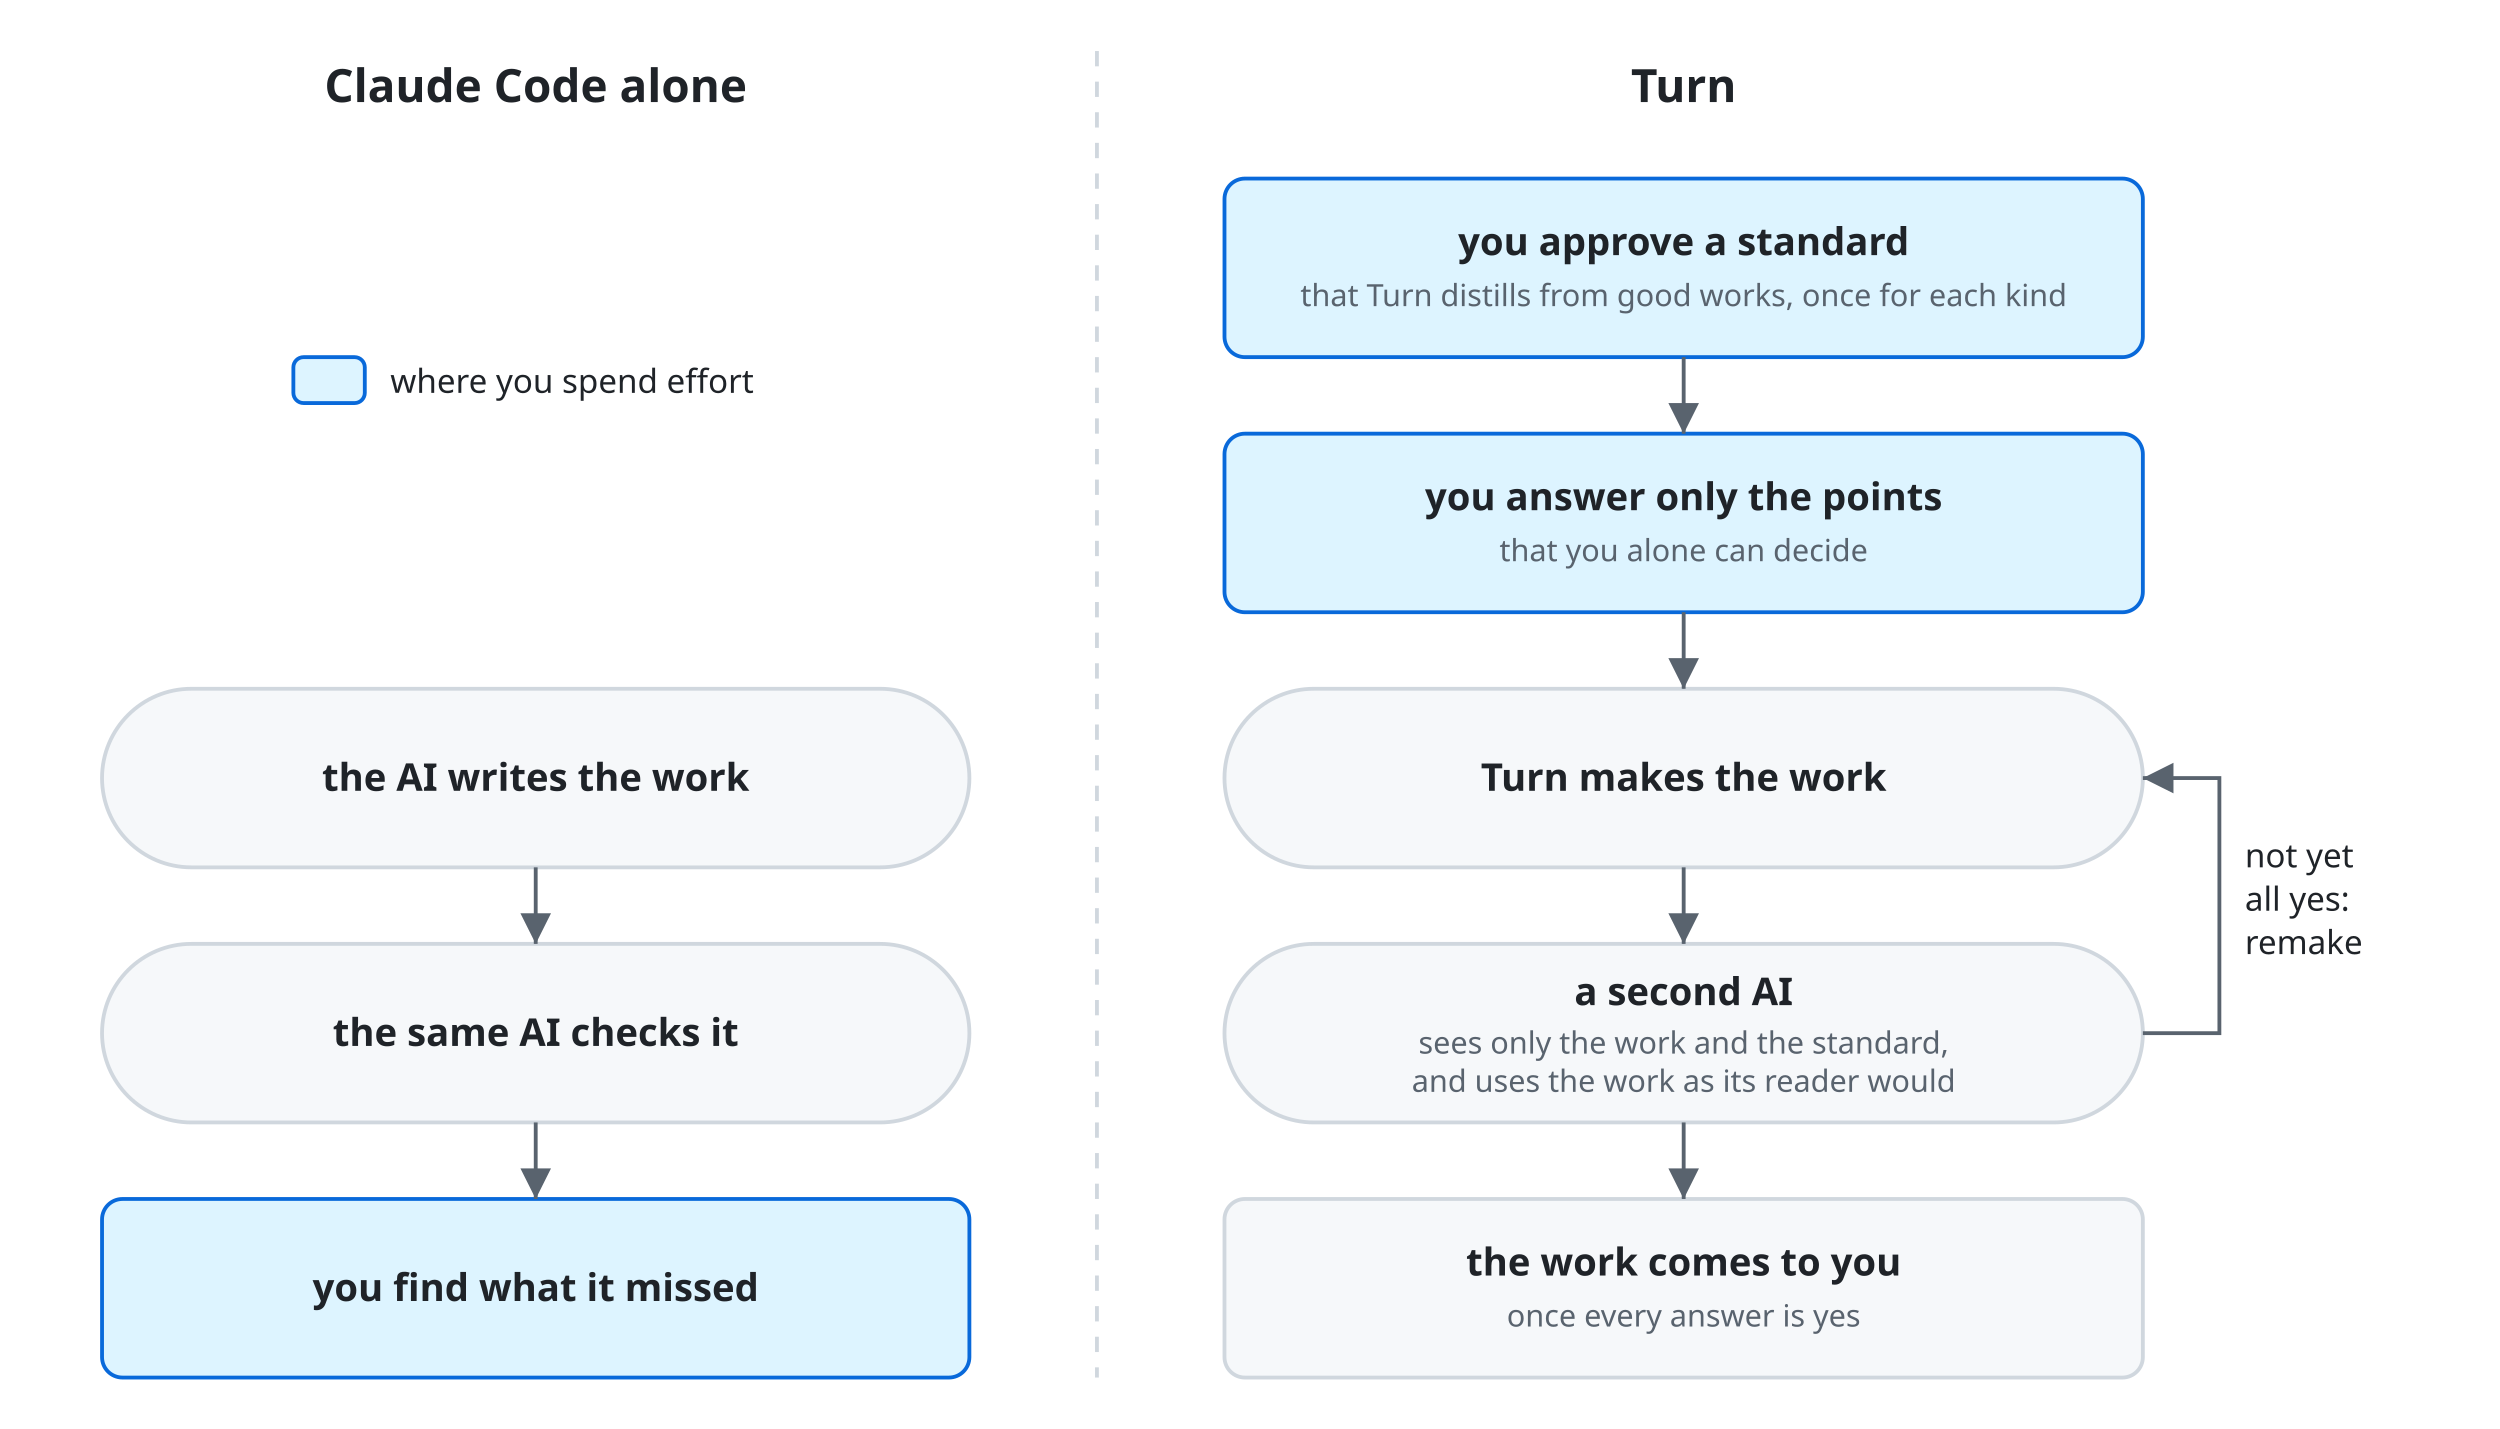
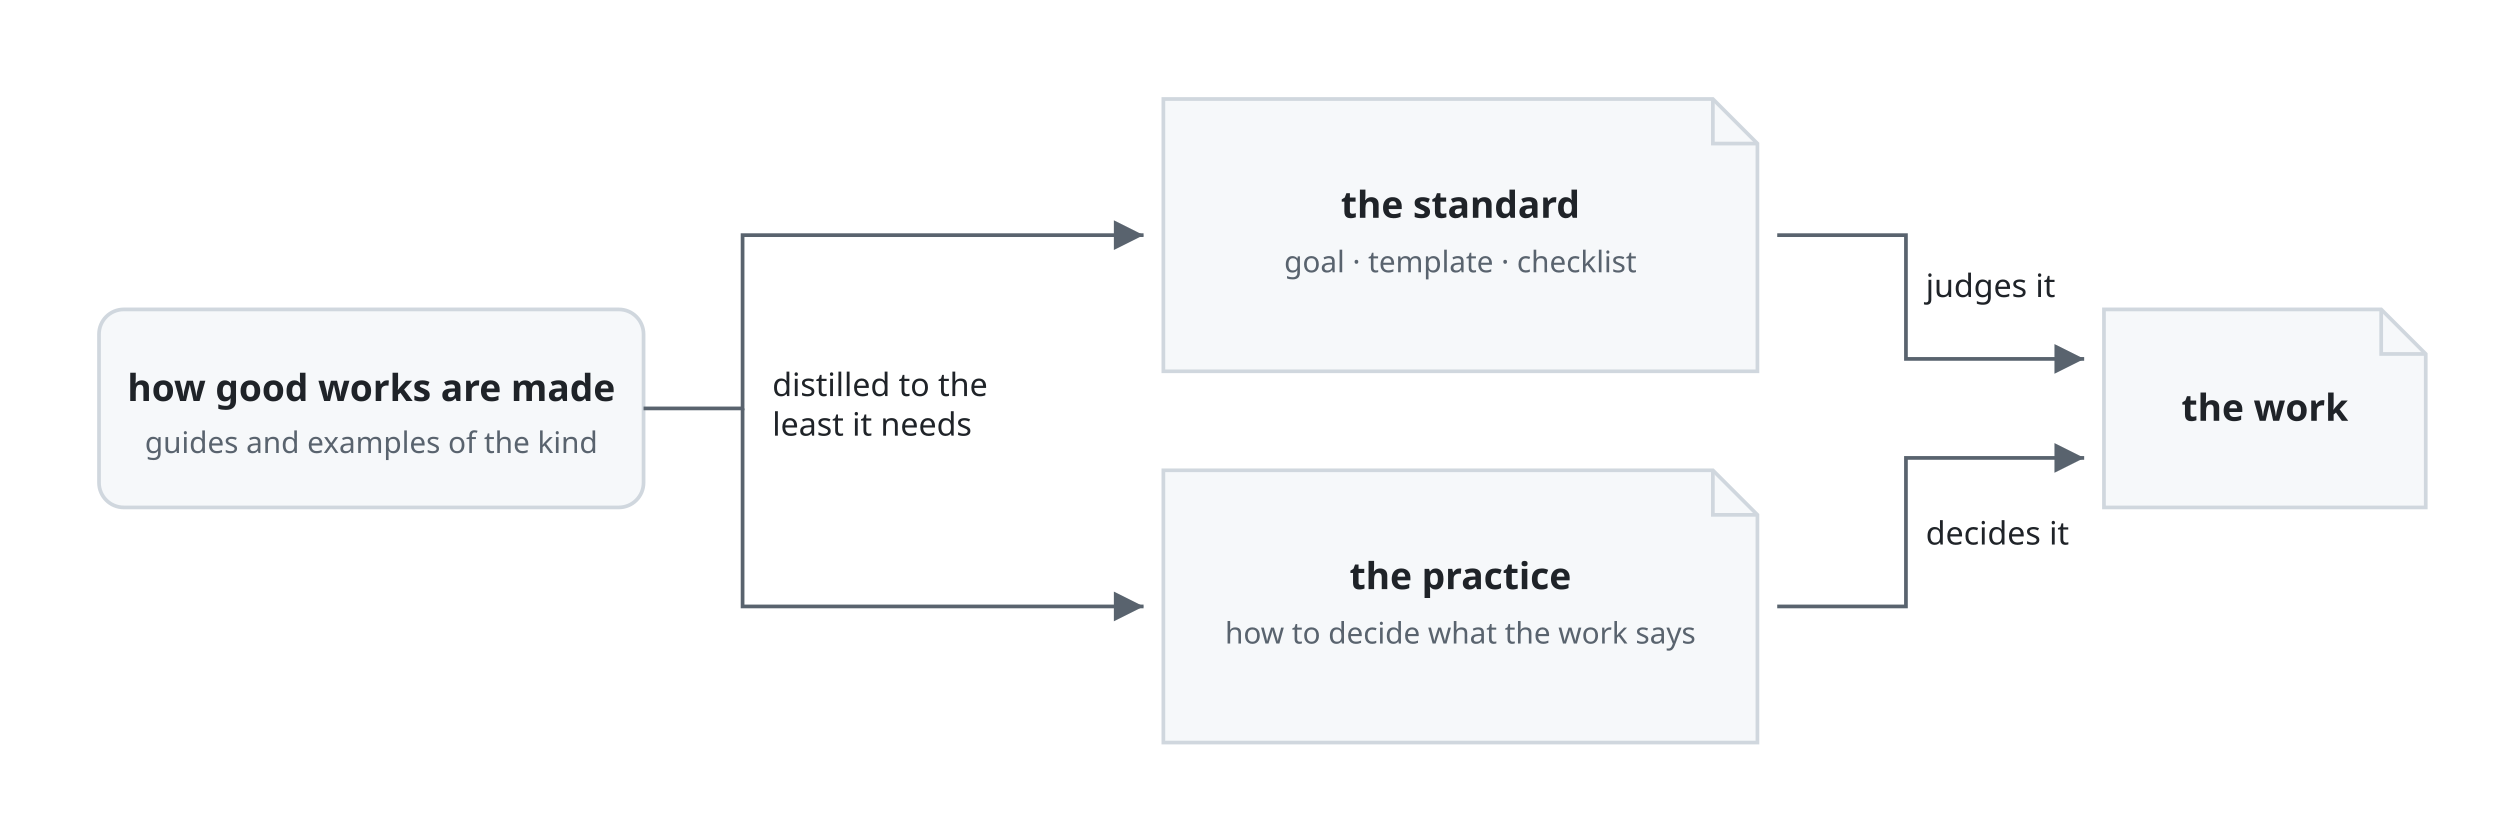
- <svg xmlns="http://www.w3.org/2000/svg" viewBox="0 0 980 560" font-family="-apple-system, BlinkMacSystemFont, 'Segoe UI', 'Noto Sans', Helvetica, Arial, sans-serif">
+ <svg xmlns="http://www.w3.org/2000/svg" viewBox="0 0 1010 330" font-family="-apple-system, BlinkMacSystemFont, 'Segoe UI', 'Noto Sans', Helvetica, Arial, sans-serif">
  <style>
    .box { fill: #f6f8fa; stroke: #d0d7de; stroke-width: 1.5; }
-     .you { fill: #ddf4ff; stroke: #0969da; stroke-width: 1.5; }
-     .head-text { fill: #1f2328; font-size: 18px; font-weight: 600; text-anchor: middle; }
+     .fold { fill: none; stroke: #d0d7de; stroke-width: 1.5; }
    .name { fill: #1f2328; font-size: 15px; font-weight: 600; text-anchor: middle; }
    .kind { fill: #59636e; font-size: 12px; text-anchor: middle; }
    .line { fill: none; stroke: #59636e; stroke-width: 1.5; }
-     .split { fill: none; stroke: #d0d7de; stroke-width: 1.5; stroke-dasharray: 6 6; }
    .head { fill: #59636e; }
    .label { fill: #1f2328; font-size: 13px; }
    @media (prefers-color-scheme: dark) {
      .box { fill: #161b22; stroke: #3d444d; }
-       .you { fill: #0d2a4a; stroke: #4493f8; }
-       .head-text, .name, .label { fill: #f0f6fc; }
+       .fold { stroke: #3d444d; }
+       .name, .label { fill: #f0f6fc; }
      .kind { fill: #9198a1; }
      .line { stroke: #9198a1; }
-       .split { stroke: #3d444d; }
      .head { fill: #9198a1; }
    }
  </style>
  <defs>
    <marker id="arrow" viewBox="0 0 10 10" refX="10" refY="5" markerWidth="8" markerHeight="8" orient="auto-start-reverse">
      <path class="head" d="M0,0 L10,5 L0,10 z" />
    </marker>
  </defs>
-   <text class="head-text" x="210" y="40">Claude Code alone</text>
-   <text class="head-text" x="660" y="40">Turn</text>
-   <path class="split" d="M430,20 V540" />
-   <rect class="you" x="115" y="140" width="28" height="18" rx="4" />
-   <text class="label" x="153" y="154">where you spend effort</text>
-   <rect class="box" x="40" y="270" width="340" height="70" rx="35" />
-   <text class="name" x="210" y="310">the AI writes the work</text>
-   <rect class="box" x="40" y="370" width="340" height="70" rx="35" />
-   <text class="name" x="210" y="410">the same AI checks it</text>
-   <rect class="you" x="40" y="470" width="340" height="70" rx="8" />
-   <text class="name" x="210" y="510">you find what it missed</text>
-   <path class="line" d="M210,340 V370" marker-end="url(#arrow)" />
-   <path class="line" d="M210,440 V470" marker-end="url(#arrow)" />
-   <rect class="you" x="480" y="70" width="360" height="70" rx="8" />
-   <text class="name" x="660" y="100">you approve a standard</text>
-   <text class="kind" x="660" y="120">that Turn distills from good works, once for each kind</text>
-   <rect class="you" x="480" y="170" width="360" height="70" rx="8" />
-   <text class="name" x="660" y="200">you answer only the points</text>
-   <text class="kind" x="660" y="220">that you alone can decide</text>
-   <rect class="box" x="480" y="270" width="360" height="70" rx="35" />
-   <text class="name" x="660" y="310">Turn makes the work</text>
-   <rect class="box" x="480" y="370" width="360" height="70" rx="35" />
-   <text class="name" x="660" y="394">a second AI</text>
-   <text class="kind" x="660" y="413">sees only the work and the standard,</text>
-   <text class="kind" x="660" y="428">and uses the work as its reader would</text>
-   <rect class="box" x="480" y="470" width="360" height="70" rx="8" />
-   <text class="name" x="660" y="500">the work comes to you</text>
-   <text class="kind" x="660" y="520">once every answer is yes</text>
-   <path class="line" d="M660,140 V170" marker-end="url(#arrow)" />
-   <path class="line" d="M660,240 V270" marker-end="url(#arrow)" />
-   <path class="line" d="M660,340 V370" marker-end="url(#arrow)" />
-   <path class="line" d="M660,440 V470" marker-end="url(#arrow)" />
-   <path class="line" d="M840,405 H870 V305 H840" marker-end="url(#arrow)" />
-   <text class="label" x="880" y="340">not yet</text>
-   <text class="label" x="880" y="357">all yes:</text>
-   <text class="label" x="880" y="374">remake</text>
+   <rect class="box" x="40" y="125" width="220" height="80" rx="10" />
+   <text class="name" x="150" y="162">how good works are made</text>
+   <text class="kind" x="150" y="183">guides and examples of the kind</text>
+   <path class="line" d="M260,165 H300 V95 H462" marker-end="url(#arrow)" />
+   <path class="line" d="M300,165 V245 H462" marker-end="url(#arrow)" />
+   <text class="label" x="312" y="160">distilled to the</text>
+   <text class="label" x="312" y="176">least it needs</text>
+   <path class="box" d="M470,40 H692 L710,58 V150 H470 Z" />
+   <path class="fold" d="M692,40 V58 H710" />
+   <text class="name" x="590" y="88">the standard</text>
+   <text class="kind" x="590" y="110">goal · template · checklist</text>
+   <path class="box" d="M470,190 H692 L710,208 V300 H470 Z" />
+   <path class="fold" d="M692,190 V208 H710" />
+   <text class="name" x="590" y="238">the practice</text>
+   <text class="kind" x="590" y="260">how to decide what the work says</text>
+   <path class="box" d="M850,125 H962 L980,143 V205 H850 Z" />
+   <path class="fold" d="M962,125 V143 H980" />
+   <text class="name" x="915" y="170">the work</text>
+   <path class="line" d="M718,95 H770 V145 H842" marker-end="url(#arrow)" />
+   <text class="label" x="778" y="120">judges it</text>
+   <path class="line" d="M718,245 H770 V185 H842" marker-end="url(#arrow)" />
+   <text class="label" x="778" y="220">decides it</text>
</svg>
